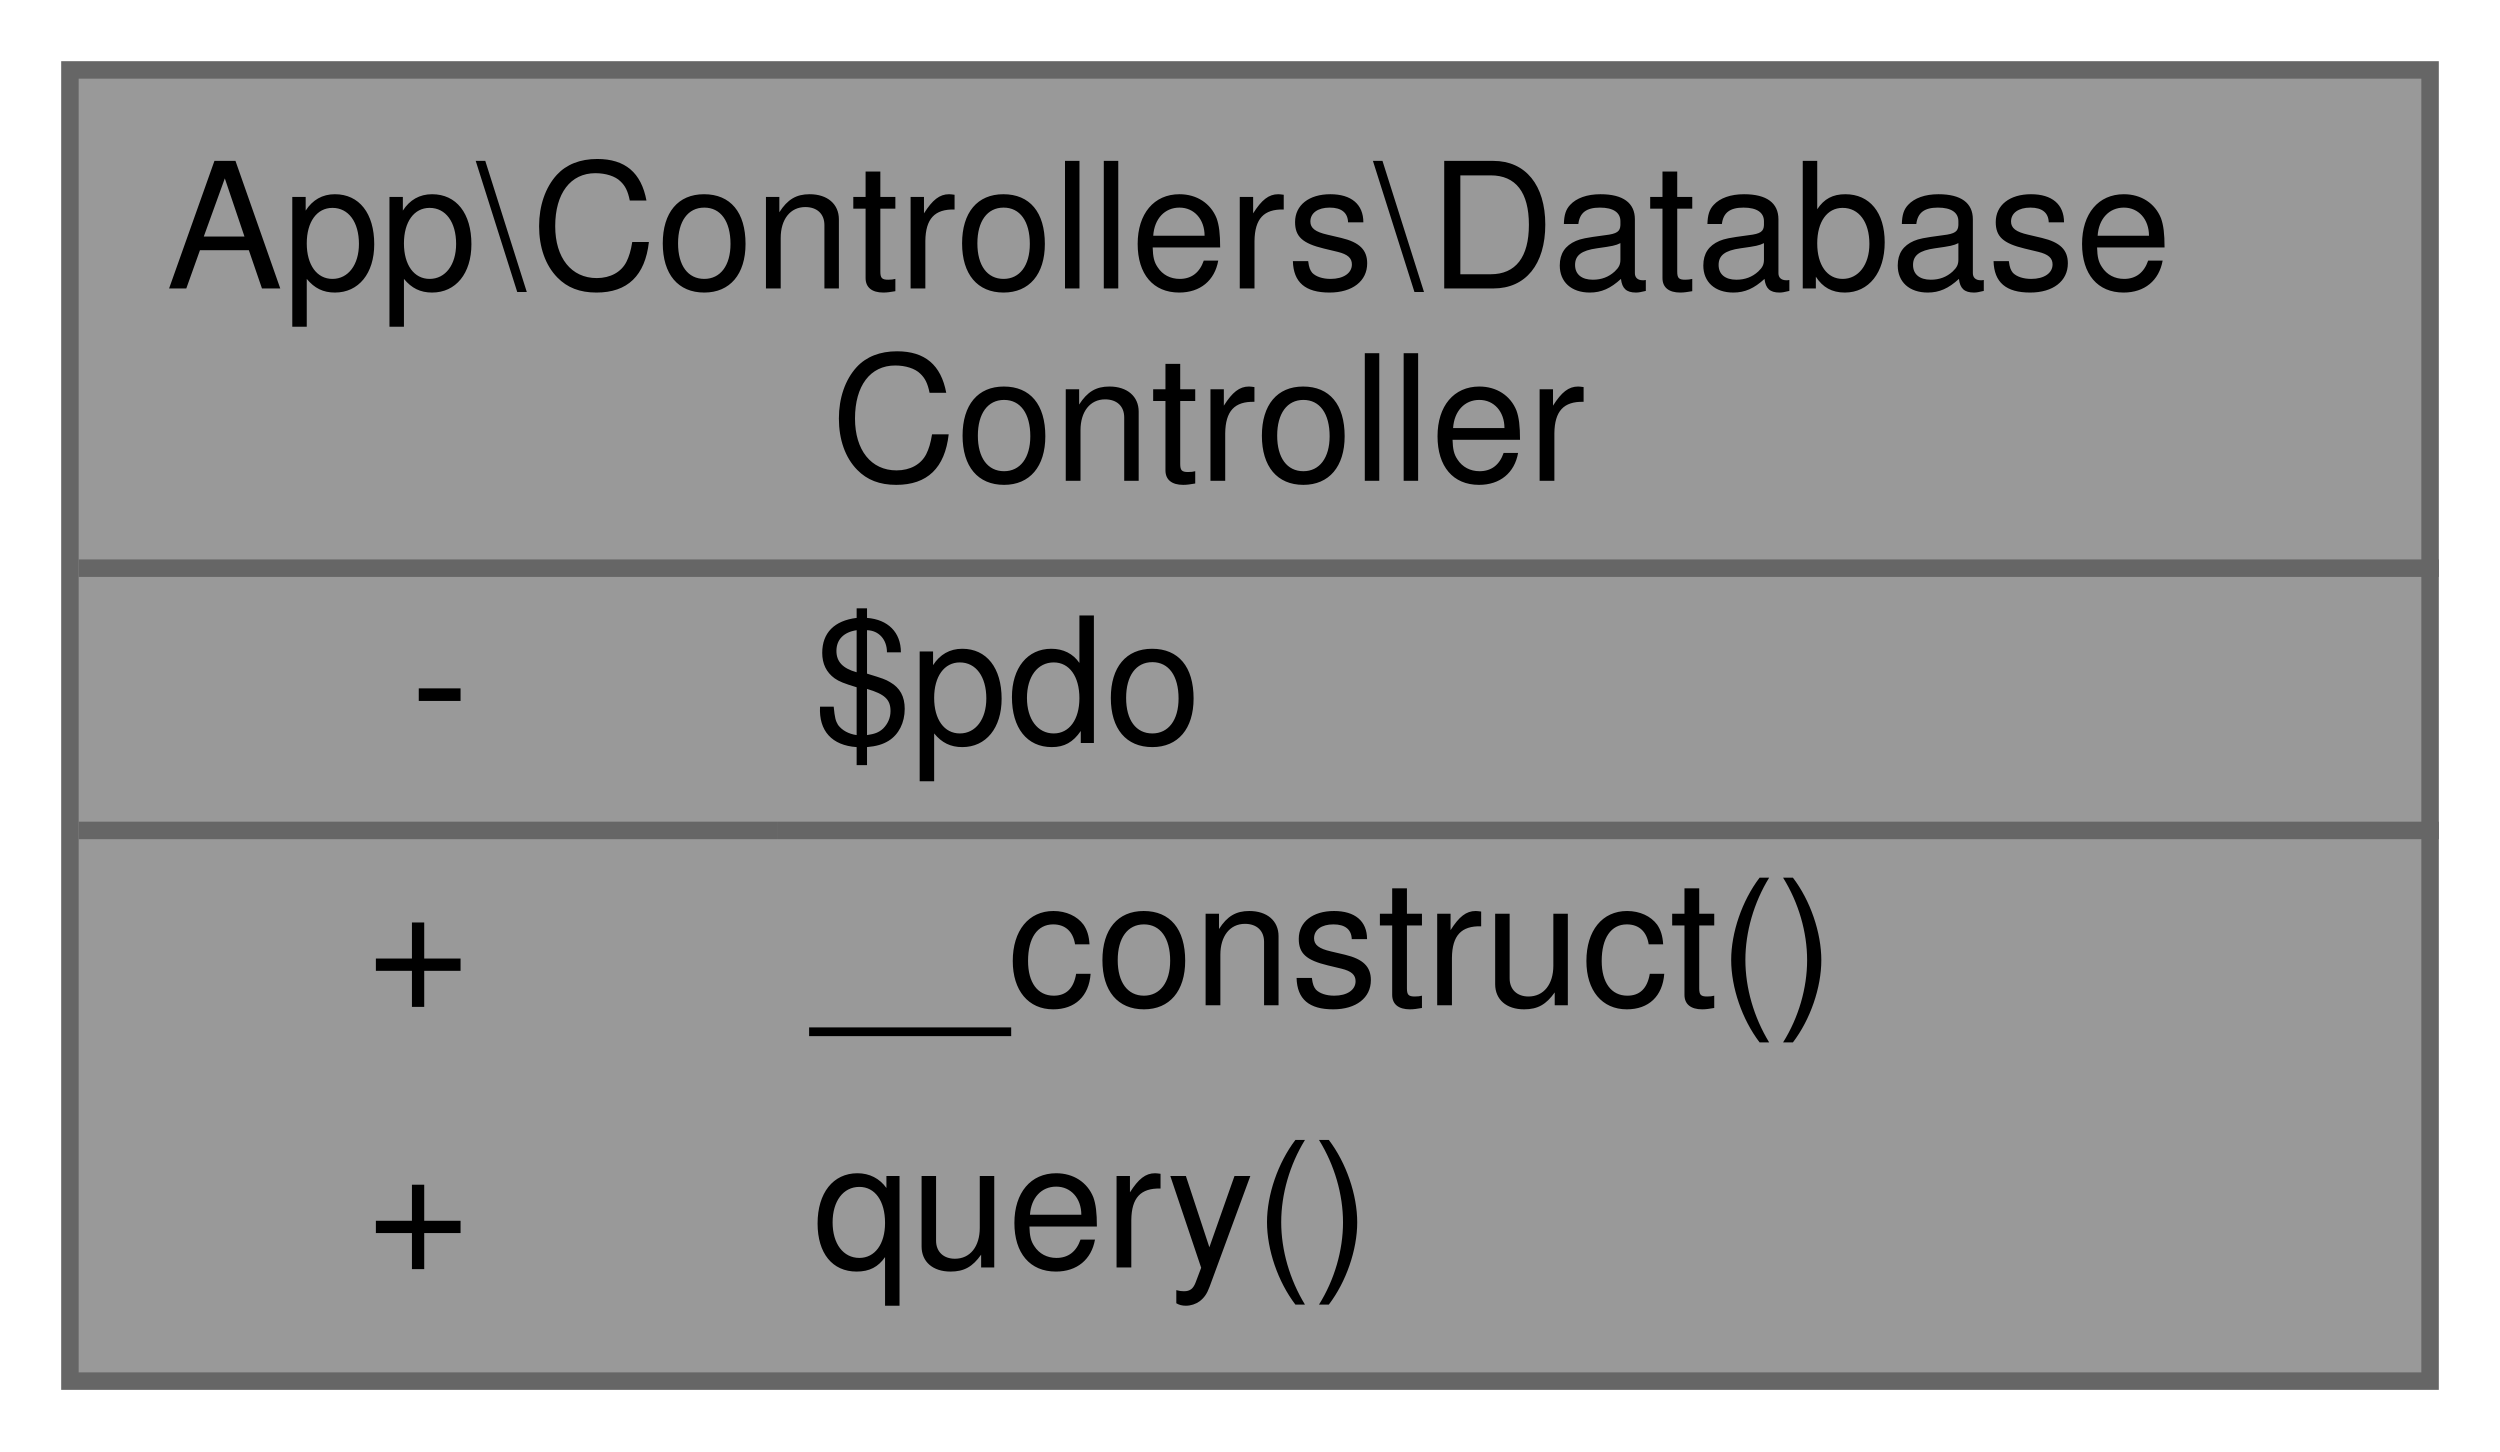
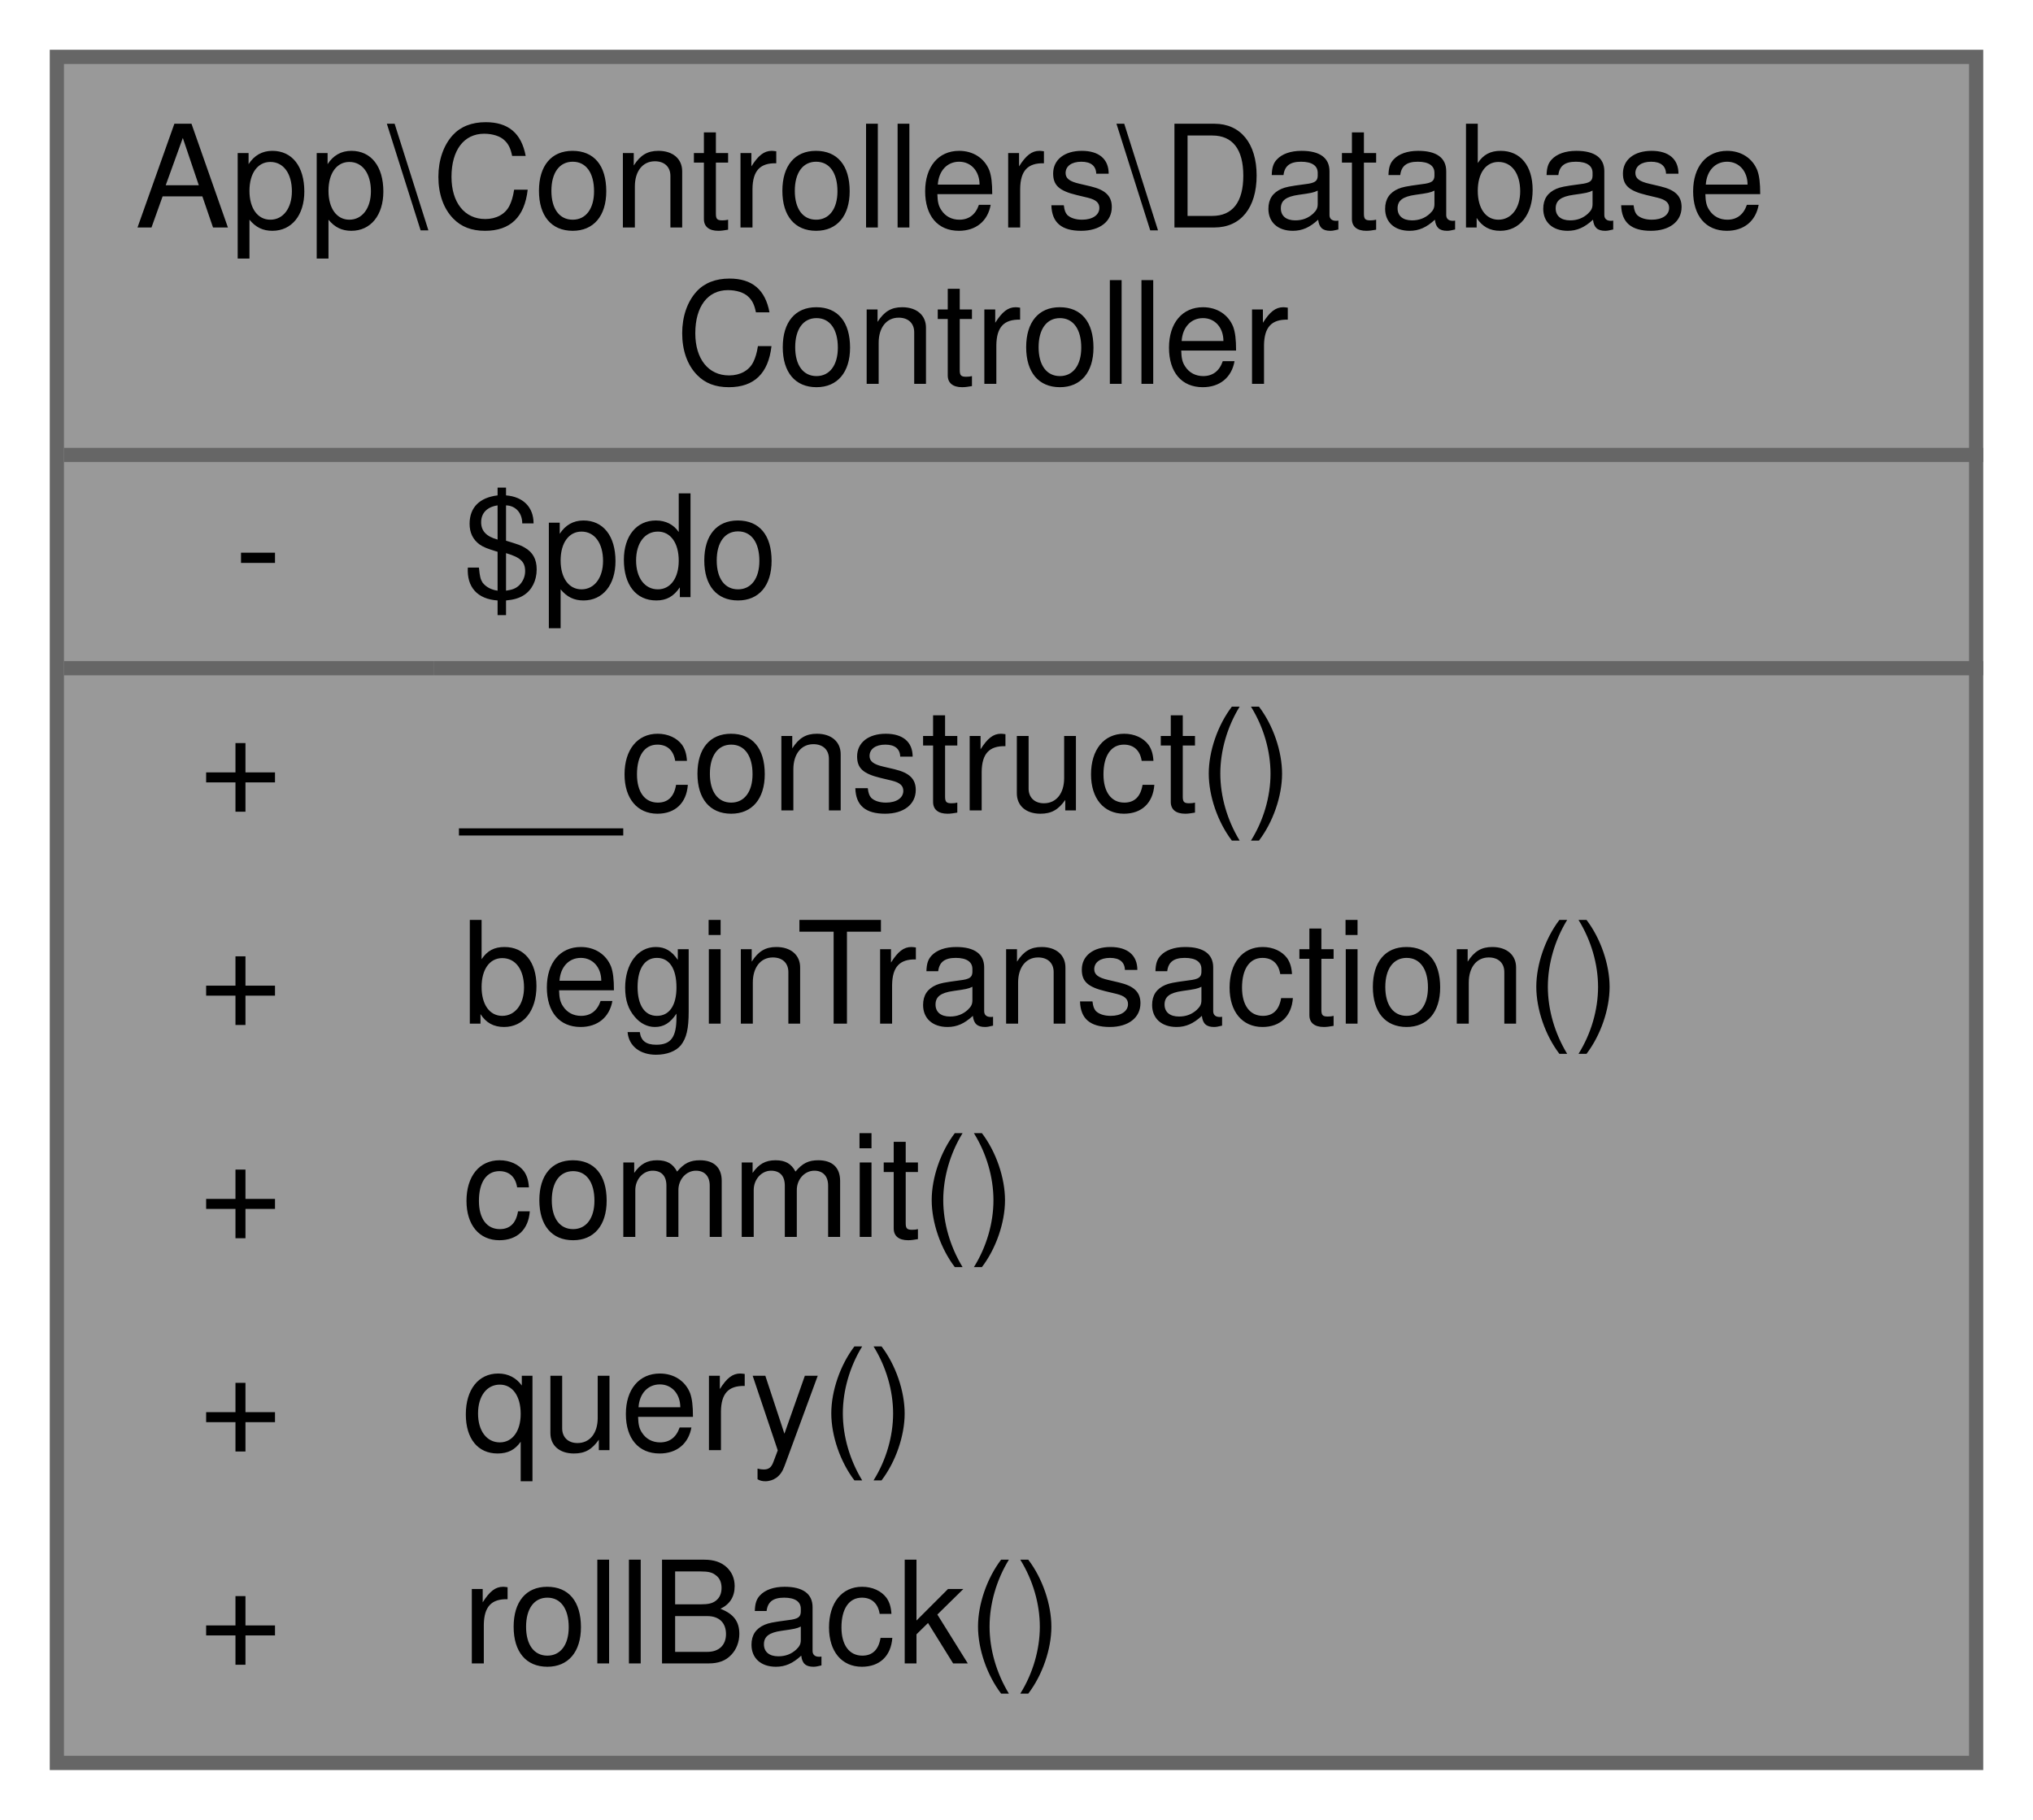
- <svg xmlns="http://www.w3.org/2000/svg" xmlns:xlink="http://www.w3.org/1999/xlink" width="143pt" height="83pt" viewBox="0.00 0.00 143.00 83.00">
-   <g id="graph0" class="graph" transform="scale(1 1) rotate(0) translate(4 79)">
+ <svg xmlns="http://www.w3.org/2000/svg" xmlns:xlink="http://www.w3.org/1999/xlink" width="143pt" height="128pt" viewBox="0.00 0.00 143.00 128.00">
+   <g id="graph0" class="graph" transform="scale(1 1) rotate(0) translate(4 124)">
    <g id="Node000001" class="node">
      <g id="a_Node000001">
        <a xlink:title=" ">
-           <polygon fill="#999999" stroke="transparent" points="135,-75 0,-75 0,0 135,0 135,-75" />
-           <text text-anchor="start" x="5.5" y="-62.5" font-family="Helvetica,sans-Serif" font-size="10.00">App\Controllers\Database</text>
-           <text text-anchor="start" x="43.5" y="-51.5" font-family="Helvetica,sans-Serif" font-size="10.00">Controller</text>
-           <text text-anchor="start" x="19.5" y="-36.5" font-family="Helvetica,sans-Serif" font-size="10.00">-</text>
-           <text text-anchor="start" x="42.5" y="-36.5" font-family="Helvetica,sans-Serif" font-size="10.00">$pdo</text>
-           <text text-anchor="start" x="17" y="-21.5" font-family="Helvetica,sans-Serif" font-size="10.00">+</text>
-           <text text-anchor="start" x="42.5" y="-21.5" font-family="Helvetica,sans-Serif" font-size="10.00">__construct()</text>
-           <text text-anchor="start" x="17" y="-6.5" font-family="Helvetica,sans-Serif" font-size="10.00">+</text>
-           <text text-anchor="start" x="42.5" y="-6.5" font-family="Helvetica,sans-Serif" font-size="10.00">query()</text>
-           <polygon fill="#666666" stroke="#666666" points="0.5,-46.5 0.5,-46.5 135.5,-46.5 135.5,-46.5 0.5,-46.5" />
-           <polygon fill="#666666" stroke="#666666" points="0.5,-31.5 0.5,-31.5 40.5,-31.5 40.5,-31.5 0.5,-31.5" />
-           <polygon fill="#666666" stroke="#666666" points="40.5,-31.5 40.5,-31.5 135.5,-31.5 135.5,-31.5 40.5,-31.5" />
-           <polygon fill="none" stroke="#666666" points="0,0 0,-75 135,-75 135,0 0,0" />
+           <polygon fill="#999999" stroke="transparent" points="135,-120 0,-120 0,0 135,0 135,-120" />
+           <text text-anchor="start" x="5.5" y="-108" font-family="Helvetica,sans-Serif" font-size="10.00">App\Controllers\Database</text>
+           <text text-anchor="start" x="43.5" y="-97" font-family="Helvetica,sans-Serif" font-size="10.00">Controller</text>
+           <text text-anchor="start" x="12.5" y="-82" font-family="Helvetica,sans-Serif" font-size="10.00">-</text>
+           <text text-anchor="start" x="28.5" y="-82" font-family="Helvetica,sans-Serif" font-size="10.00">$pdo</text>
+           <text text-anchor="start" x="10" y="-67" font-family="Helvetica,sans-Serif" font-size="10.00">+</text>
+           <text text-anchor="start" x="28.5" y="-67" font-family="Helvetica,sans-Serif" font-size="10.00">__construct()</text>
+           <text text-anchor="start" x="10" y="-52" font-family="Helvetica,sans-Serif" font-size="10.00">+</text>
+           <text text-anchor="start" x="28.5" y="-52" font-family="Helvetica,sans-Serif" font-size="10.00">beginTransaction()</text>
+           <text text-anchor="start" x="10" y="-37" font-family="Helvetica,sans-Serif" font-size="10.00">+</text>
+           <text text-anchor="start" x="28.5" y="-37" font-family="Helvetica,sans-Serif" font-size="10.00">commit()</text>
+           <text text-anchor="start" x="10" y="-22" font-family="Helvetica,sans-Serif" font-size="10.00">+</text>
+           <text text-anchor="start" x="28.5" y="-22" font-family="Helvetica,sans-Serif" font-size="10.00">query()</text>
+           <text text-anchor="start" x="10" y="-7" font-family="Helvetica,sans-Serif" font-size="10.00">+</text>
+           <text text-anchor="start" x="28.5" y="-7" font-family="Helvetica,sans-Serif" font-size="10.00">rollBack()</text>
+           <polygon fill="#666666" stroke="#666666" points="0.5,-92 0.5,-92 135.5,-92 135.5,-92 0.5,-92" />
+           <polygon fill="#666666" stroke="#666666" points="0.5,-77 0.5,-77 26.5,-77 26.5,-77 0.5,-77" />
+           <polygon fill="#666666" stroke="#666666" points="26.5,-77 26.5,-77 135.5,-77 135.5,-77 26.5,-77" />
+           <polygon fill="none" stroke="#666666" points="0,0 0,-120 135,-120 135,0 0,0" />
        </a>
      </g>
    </g>
  </g>
</svg>
